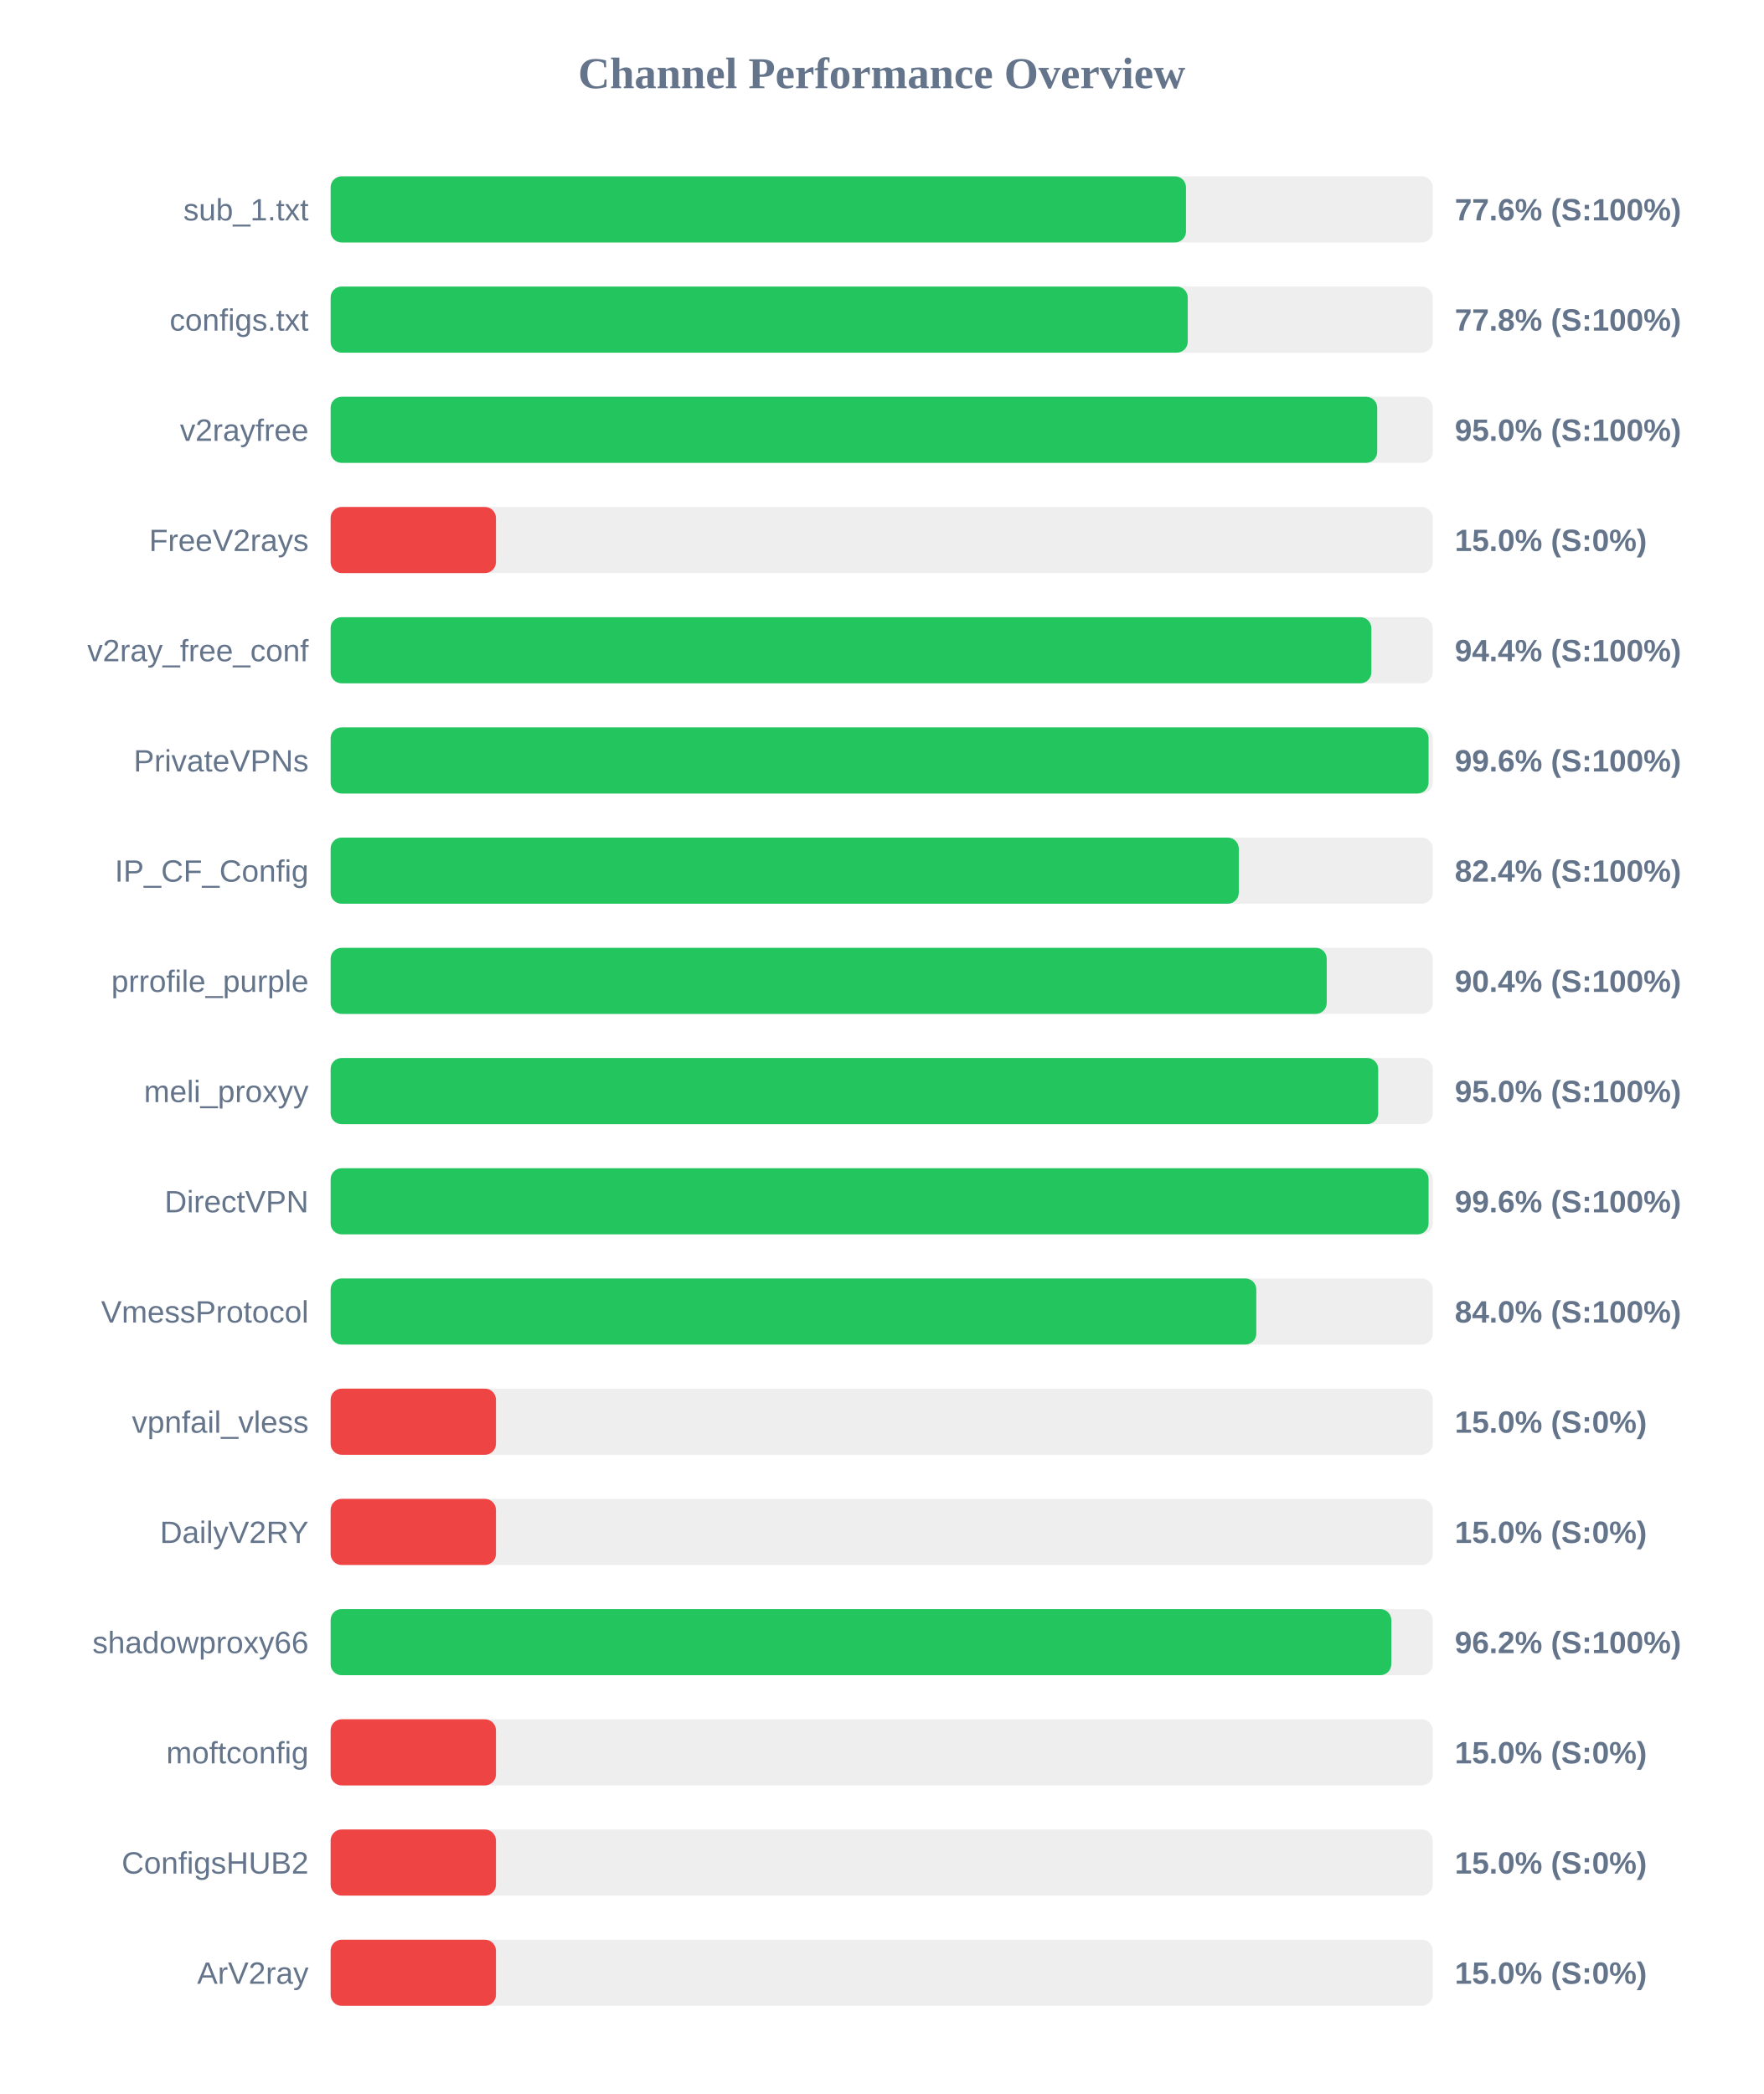
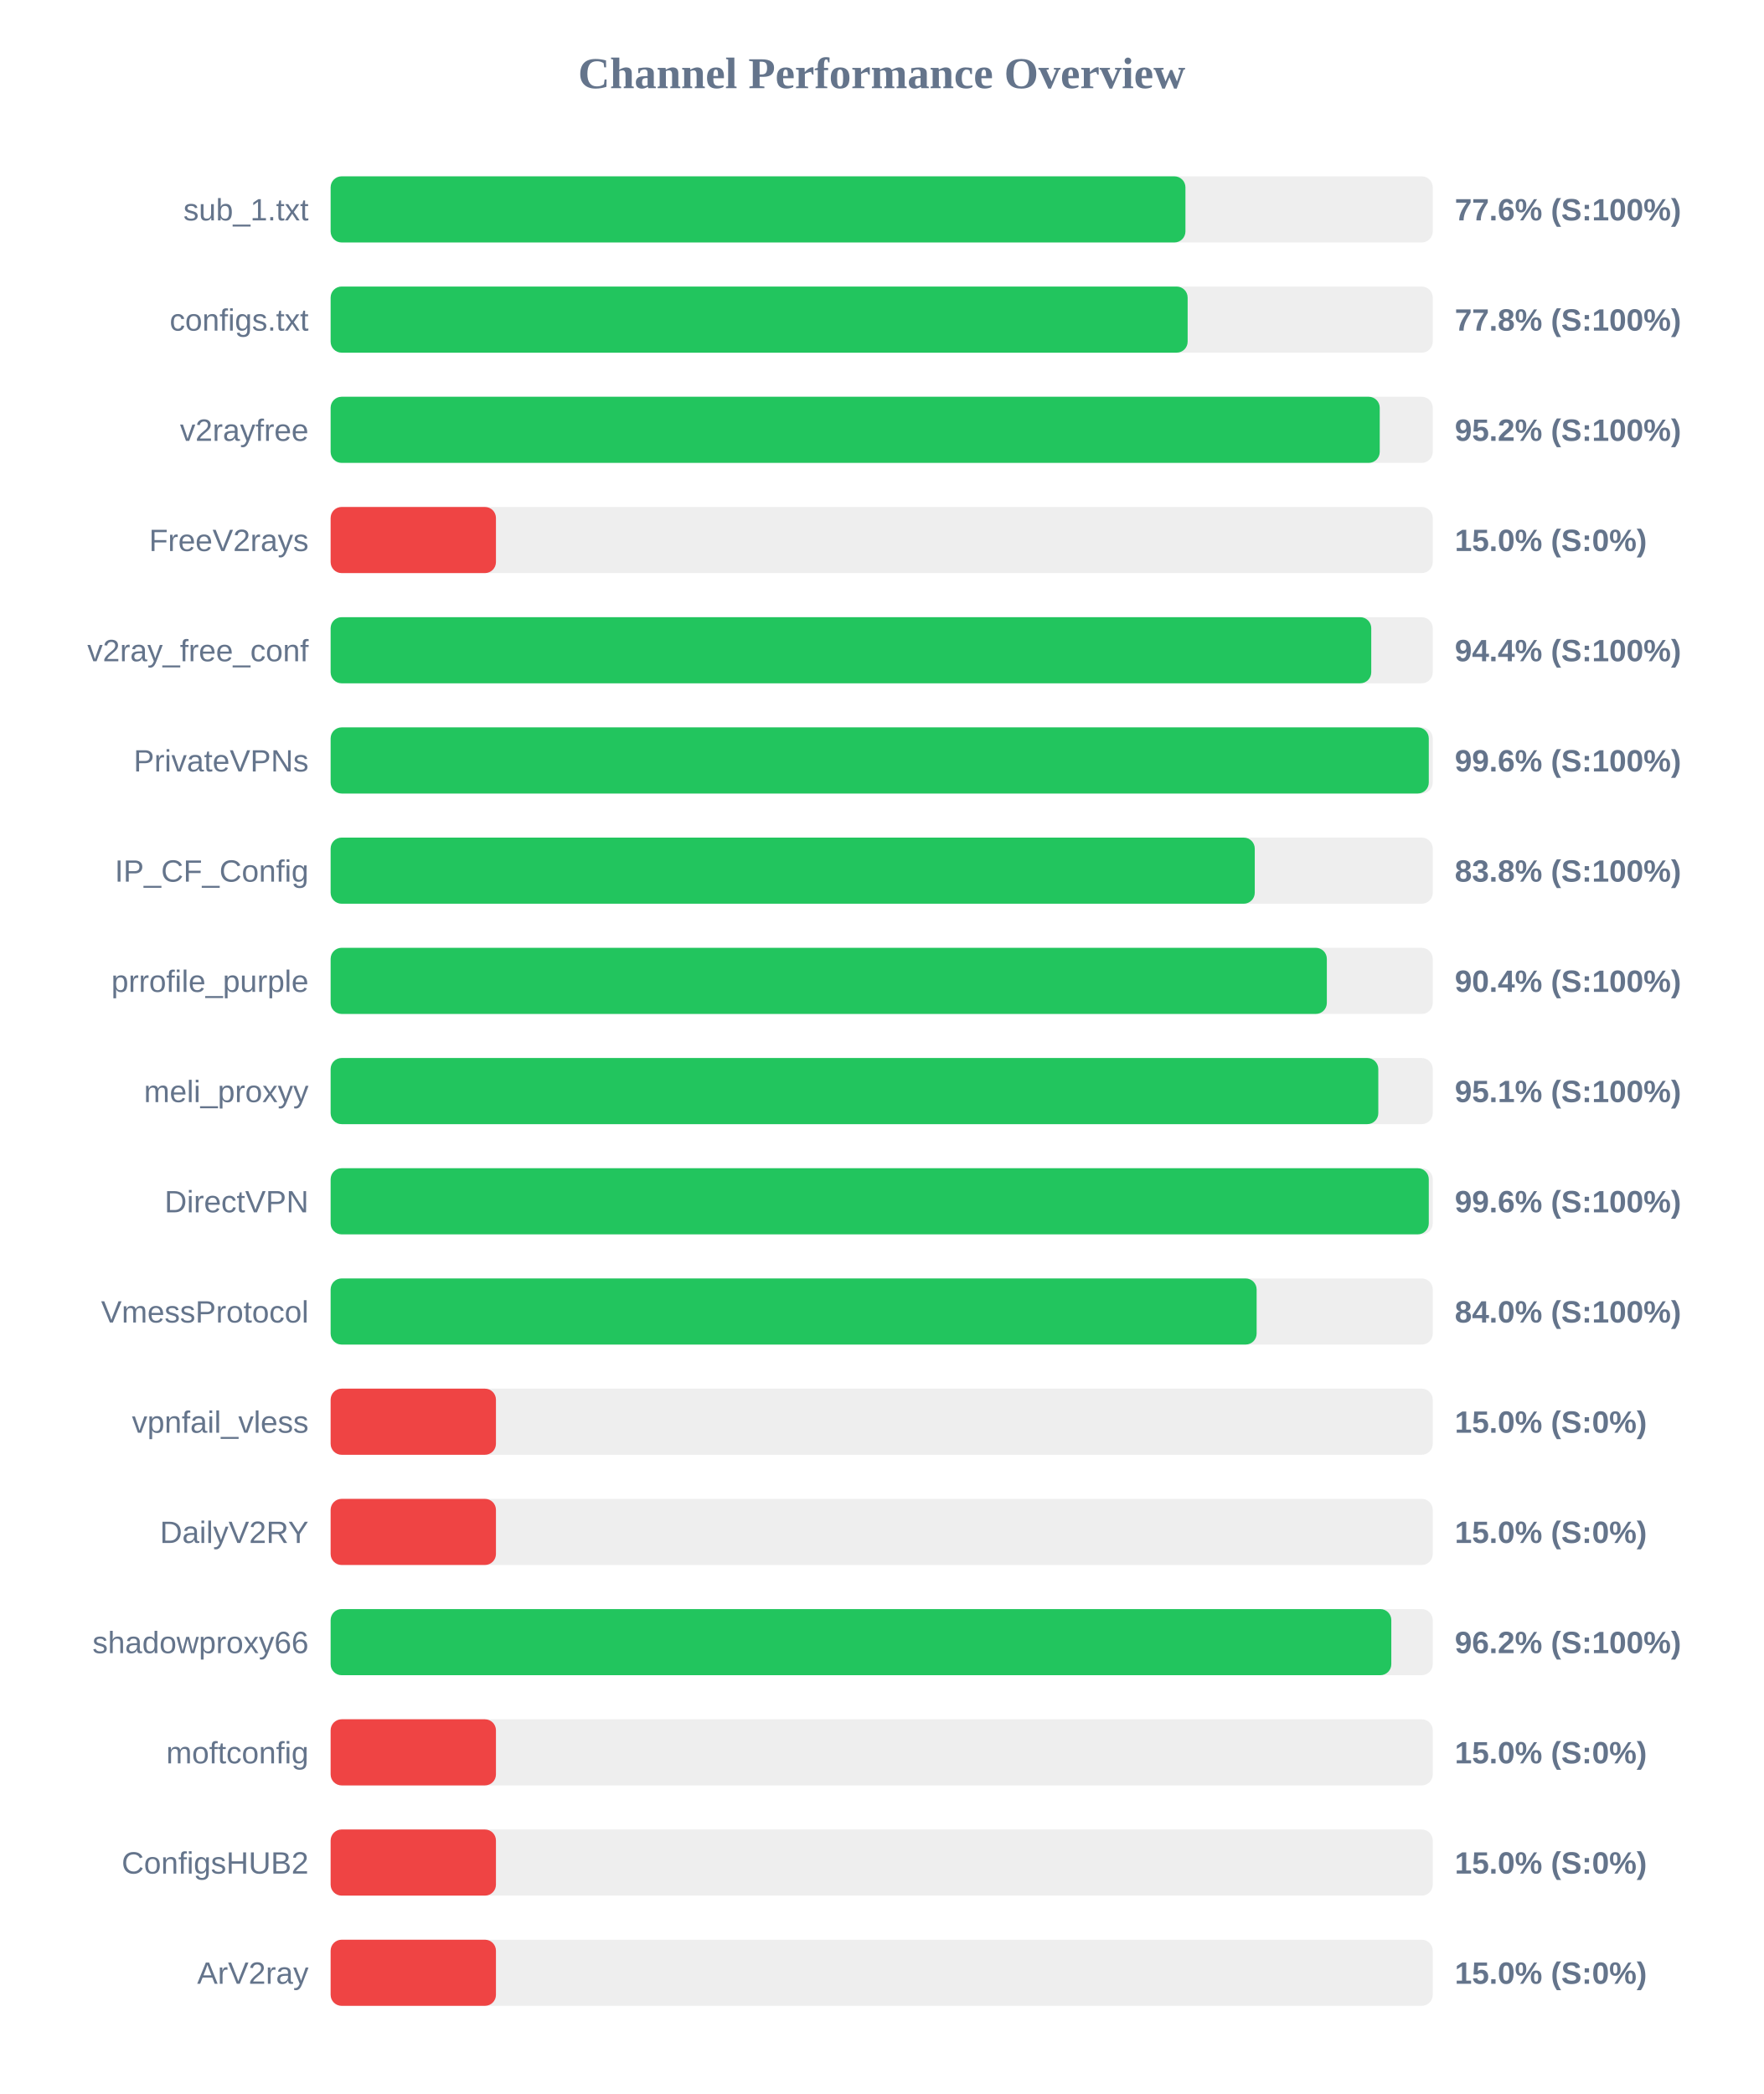
<svg xmlns="http://www.w3.org/2000/svg" width="800" height="950" version="1.1">
  <style>
        .row { font: 14px Arial; fill: #64748b; }
        .score { font: bold 14px Arial; fill: #64748b; }
    </style>
  <text x="400" y="40" text-anchor="middle" font-size="20px" font-weight="bold" fill="#64748b">Channel Performance Overview</text>
  <rect x="150" y="80" width="500" height="30" fill="#eee" rx="5" />
-   <rect x="150" y="80" width="388.05" height="30" fill="#22c55e" rx="5" />
+   <rect x="150" y="80" width="387.8" height="30" fill="#22c55e" rx="5" />
  <text x="140" y="100" text-anchor="end" class="row">sub_1.txt</text>
  <text x="660" y="100" text-anchor="start" class="score">77.6% (S:100%)</text>
  <rect x="150" y="130" width="500" height="30" fill="#eee" rx="5" />
-   <rect x="150" y="130" width="388.85" height="30" fill="#22c55e" rx="5" />
+   <rect x="150" y="130" width="388.8" height="30" fill="#22c55e" rx="5" />
  <text x="140" y="150" text-anchor="end" class="row">configs.txt</text>
  <text x="660" y="150" text-anchor="start" class="score">77.8% (S:100%)</text>
  <rect x="150" y="180" width="500" height="30" fill="#eee" rx="5" />
-   <rect x="150" y="180" width="474.8" height="30" fill="#22c55e" rx="5" />
+   <rect x="150" y="180" width="475.95" height="30" fill="#22c55e" rx="5" />
  <text x="140" y="200" text-anchor="end" class="row">v2rayfree</text>
-   <text x="660" y="200" text-anchor="start" class="score">95.0% (S:100%)</text>
+   <text x="660" y="200" text-anchor="start" class="score">95.2% (S:100%)</text>
  <rect x="150" y="230" width="500" height="30" fill="#eee" rx="5" />
  <rect x="150" y="230" width="75.0" height="30" fill="#ef4444" rx="5" />
  <text x="140" y="250" text-anchor="end" class="row">FreeV2rays</text>
  <text x="660" y="250" text-anchor="start" class="score">15.0% (S:0%)</text>
  <rect x="150" y="280" width="500" height="30" fill="#eee" rx="5" />
-   <rect x="150" y="280" width="472.15" height="30" fill="#22c55e" rx="5" />
+   <rect x="150" y="280" width="472.1" height="30" fill="#22c55e" rx="5" />
  <text x="140" y="300" text-anchor="end" class="row">v2ray_free_conf</text>
  <text x="660" y="300" text-anchor="start" class="score">94.4% (S:100%)</text>
  <rect x="150" y="330" width="500" height="30" fill="#eee" rx="5" />
-   <rect x="150" y="330" width="498.1" height="30" fill="#22c55e" rx="5" />
+   <rect x="150" y="330" width="498.2" height="30" fill="#22c55e" rx="5" />
  <text x="140" y="350" text-anchor="end" class="row">PrivateVPNs</text>
  <text x="660" y="350" text-anchor="start" class="score">99.6% (S:100%)</text>
  <rect x="150" y="380" width="500" height="30" fill="#eee" rx="5" />
-   <rect x="150" y="380" width="412.0" height="30" fill="#22c55e" rx="5" />
+   <rect x="150" y="380" width="419.25" height="30" fill="#22c55e" rx="5" />
  <text x="140" y="400" text-anchor="end" class="row">IP_CF_Config</text>
-   <text x="660" y="400" text-anchor="start" class="score">82.4% (S:100%)</text>
+   <text x="660" y="400" text-anchor="start" class="score">83.8% (S:100%)</text>
  <rect x="150" y="430" width="500" height="30" fill="#eee" rx="5" />
-   <rect x="150" y="430" width="451.9" height="30" fill="#22c55e" rx="5" />
+   <rect x="150" y="430" width="451.95" height="30" fill="#22c55e" rx="5" />
  <text x="140" y="450" text-anchor="end" class="row">prrofile_purple</text>
  <text x="660" y="450" text-anchor="start" class="score">90.4% (S:100%)</text>
  <rect x="150" y="480" width="500" height="30" fill="#eee" rx="5" />
-   <rect x="150" y="480" width="475.25" height="30" fill="#22c55e" rx="5" />
+   <rect x="150" y="480" width="475.3" height="30" fill="#22c55e" rx="5" />
  <text x="140" y="500" text-anchor="end" class="row">meli_proxyy</text>
-   <text x="660" y="500" text-anchor="start" class="score">95.0% (S:100%)</text>
+   <text x="660" y="500" text-anchor="start" class="score">95.1% (S:100%)</text>
  <rect x="150" y="530" width="500" height="30" fill="#eee" rx="5" />
-   <rect x="150" y="530" width="498.1" height="30" fill="#22c55e" rx="5" />
+   <rect x="150" y="530" width="498.2" height="30" fill="#22c55e" rx="5" />
  <text x="140" y="550" text-anchor="end" class="row">DirectVPN</text>
  <text x="660" y="550" text-anchor="start" class="score">99.6% (S:100%)</text>
  <rect x="150" y="580" width="500" height="30" fill="#eee" rx="5" />
-   <rect x="150" y="580" width="419.95" height="30" fill="#22c55e" rx="5" />
+   <rect x="150" y="580" width="420.1" height="30" fill="#22c55e" rx="5" />
  <text x="140" y="600" text-anchor="end" class="row">VmessProtocol</text>
  <text x="660" y="600" text-anchor="start" class="score">84.0% (S:100%)</text>
  <rect x="150" y="630" width="500" height="30" fill="#eee" rx="5" />
  <rect x="150" y="630" width="75.0" height="30" fill="#ef4444" rx="5" />
  <text x="140" y="650" text-anchor="end" class="row">vpnfail_vless</text>
  <text x="660" y="650" text-anchor="start" class="score">15.0% (S:0%)</text>
  <rect x="150" y="680" width="500" height="30" fill="#eee" rx="5" />
  <rect x="150" y="680" width="75.0" height="30" fill="#ef4444" rx="5" />
  <text x="140" y="700" text-anchor="end" class="row">DailyV2RY</text>
  <text x="660" y="700" text-anchor="start" class="score">15.0% (S:0%)</text>
  <rect x="150" y="730" width="500" height="30" fill="#eee" rx="5" />
  <rect x="150" y="730" width="481.2" height="30" fill="#22c55e" rx="5" />
  <text x="140" y="750" text-anchor="end" class="row">shadowproxy66</text>
  <text x="660" y="750" text-anchor="start" class="score">96.2% (S:100%)</text>
  <rect x="150" y="780" width="500" height="30" fill="#eee" rx="5" />
  <rect x="150" y="780" width="75.0" height="30" fill="#ef4444" rx="5" />
  <text x="140" y="800" text-anchor="end" class="row">moftconfig</text>
  <text x="660" y="800" text-anchor="start" class="score">15.0% (S:0%)</text>
  <rect x="150" y="830" width="500" height="30" fill="#eee" rx="5" />
  <rect x="150" y="830" width="75.0" height="30" fill="#ef4444" rx="5" />
  <text x="140" y="850" text-anchor="end" class="row">ConfigsHUB2</text>
  <text x="660" y="850" text-anchor="start" class="score">15.0% (S:0%)</text>
  <rect x="150" y="880" width="500" height="30" fill="#eee" rx="5" />
  <rect x="150" y="880" width="75.0" height="30" fill="#ef4444" rx="5" />
  <text x="140" y="900" text-anchor="end" class="row">ArV2ray</text>
  <text x="660" y="900" text-anchor="start" class="score">15.0% (S:0%)</text>
</svg>
